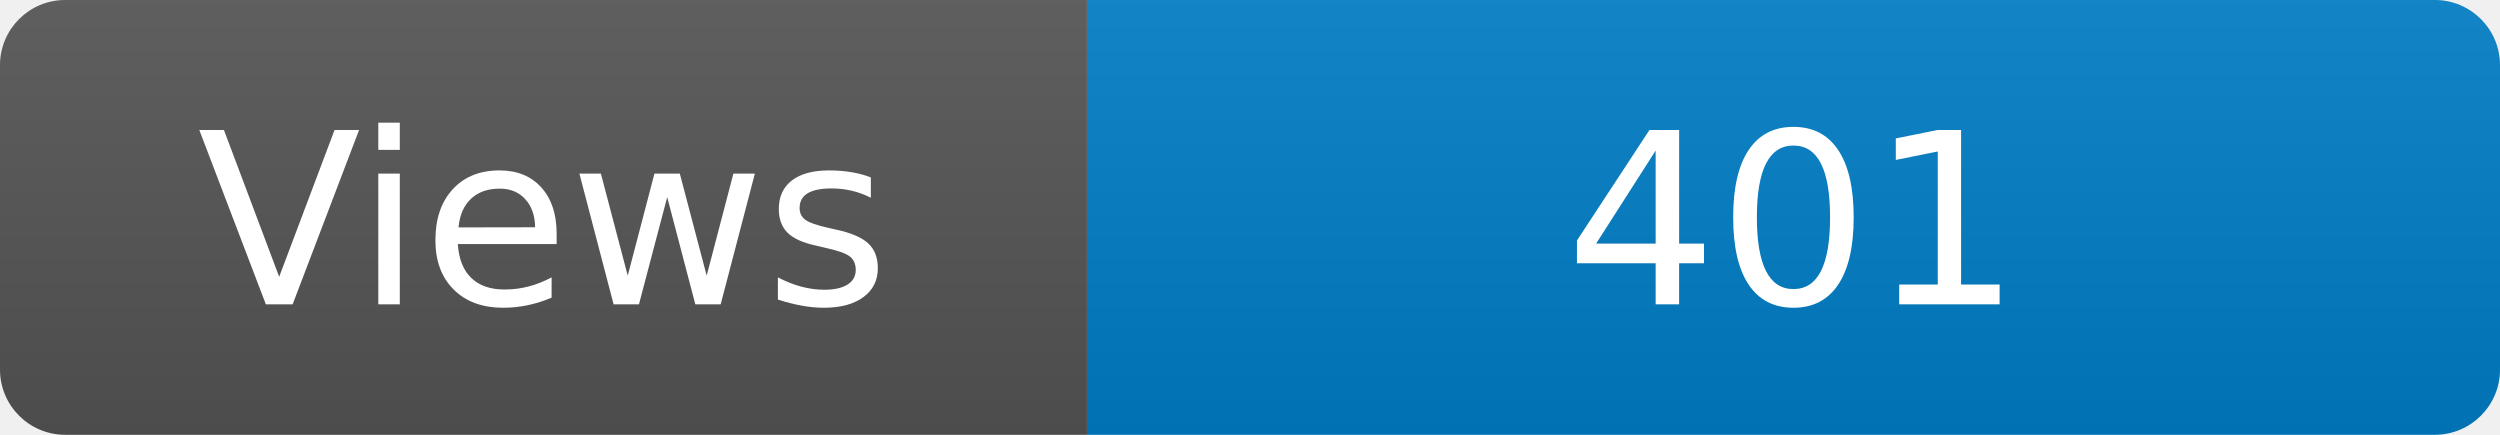
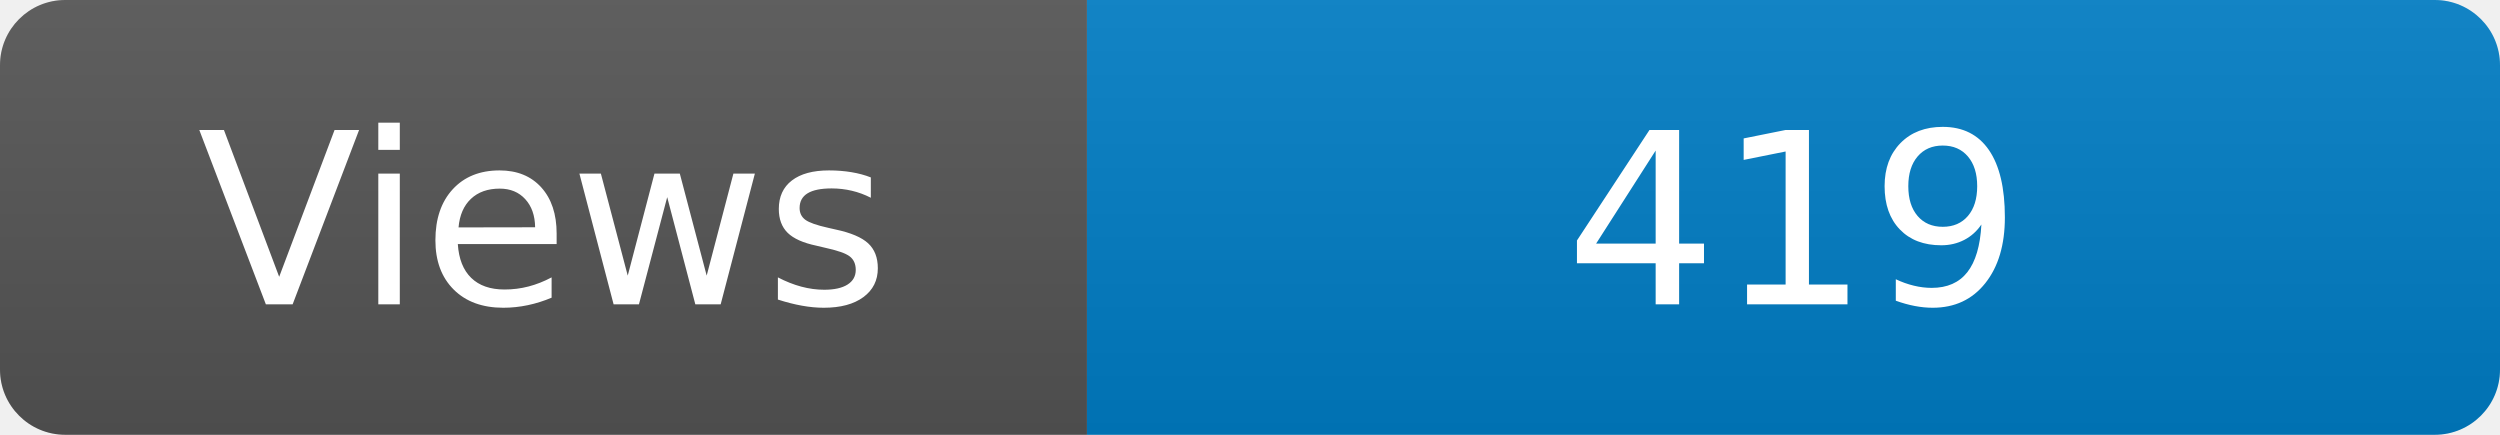
<svg xmlns="http://www.w3.org/2000/svg" width="115" height="20" role="img" aria-label="Maintained?: yes">
  <linearGradient id="s" x2="0" y2="100%">
    <stop offset="0" stop-color="#bbb" stop-opacity=".1" />
    <stop offset="1" stop-opacity=".1" />
  </linearGradient>
  <clipPath id="r">
    <rect width="115" height="20" rx="3" fill="#fff" />
  </clipPath>
  <g clip-path="url(#r)">
    <rect width="50" height="20" fill="#555" />
    <rect x="50" width="160" height="20" fill="#007ec6" />
    <rect width="115" height="20" fill="url(#s)" />
  </g>
  <g fill="#fff" text-anchor="middle" font-family="Verdana,Geneva,DejaVu Sans,sans-serif" font-size="110">
    <text x="250" y="140" transform="scale(.1)" fill="#fff">Views</text>
-     <text x="825" y="140" transform="scale(.1)" fill="#fff">401</text>
+     <text x="825" y="140" transform="scale(.1)" fill="#fff">419</text>
  </g>
</svg>
